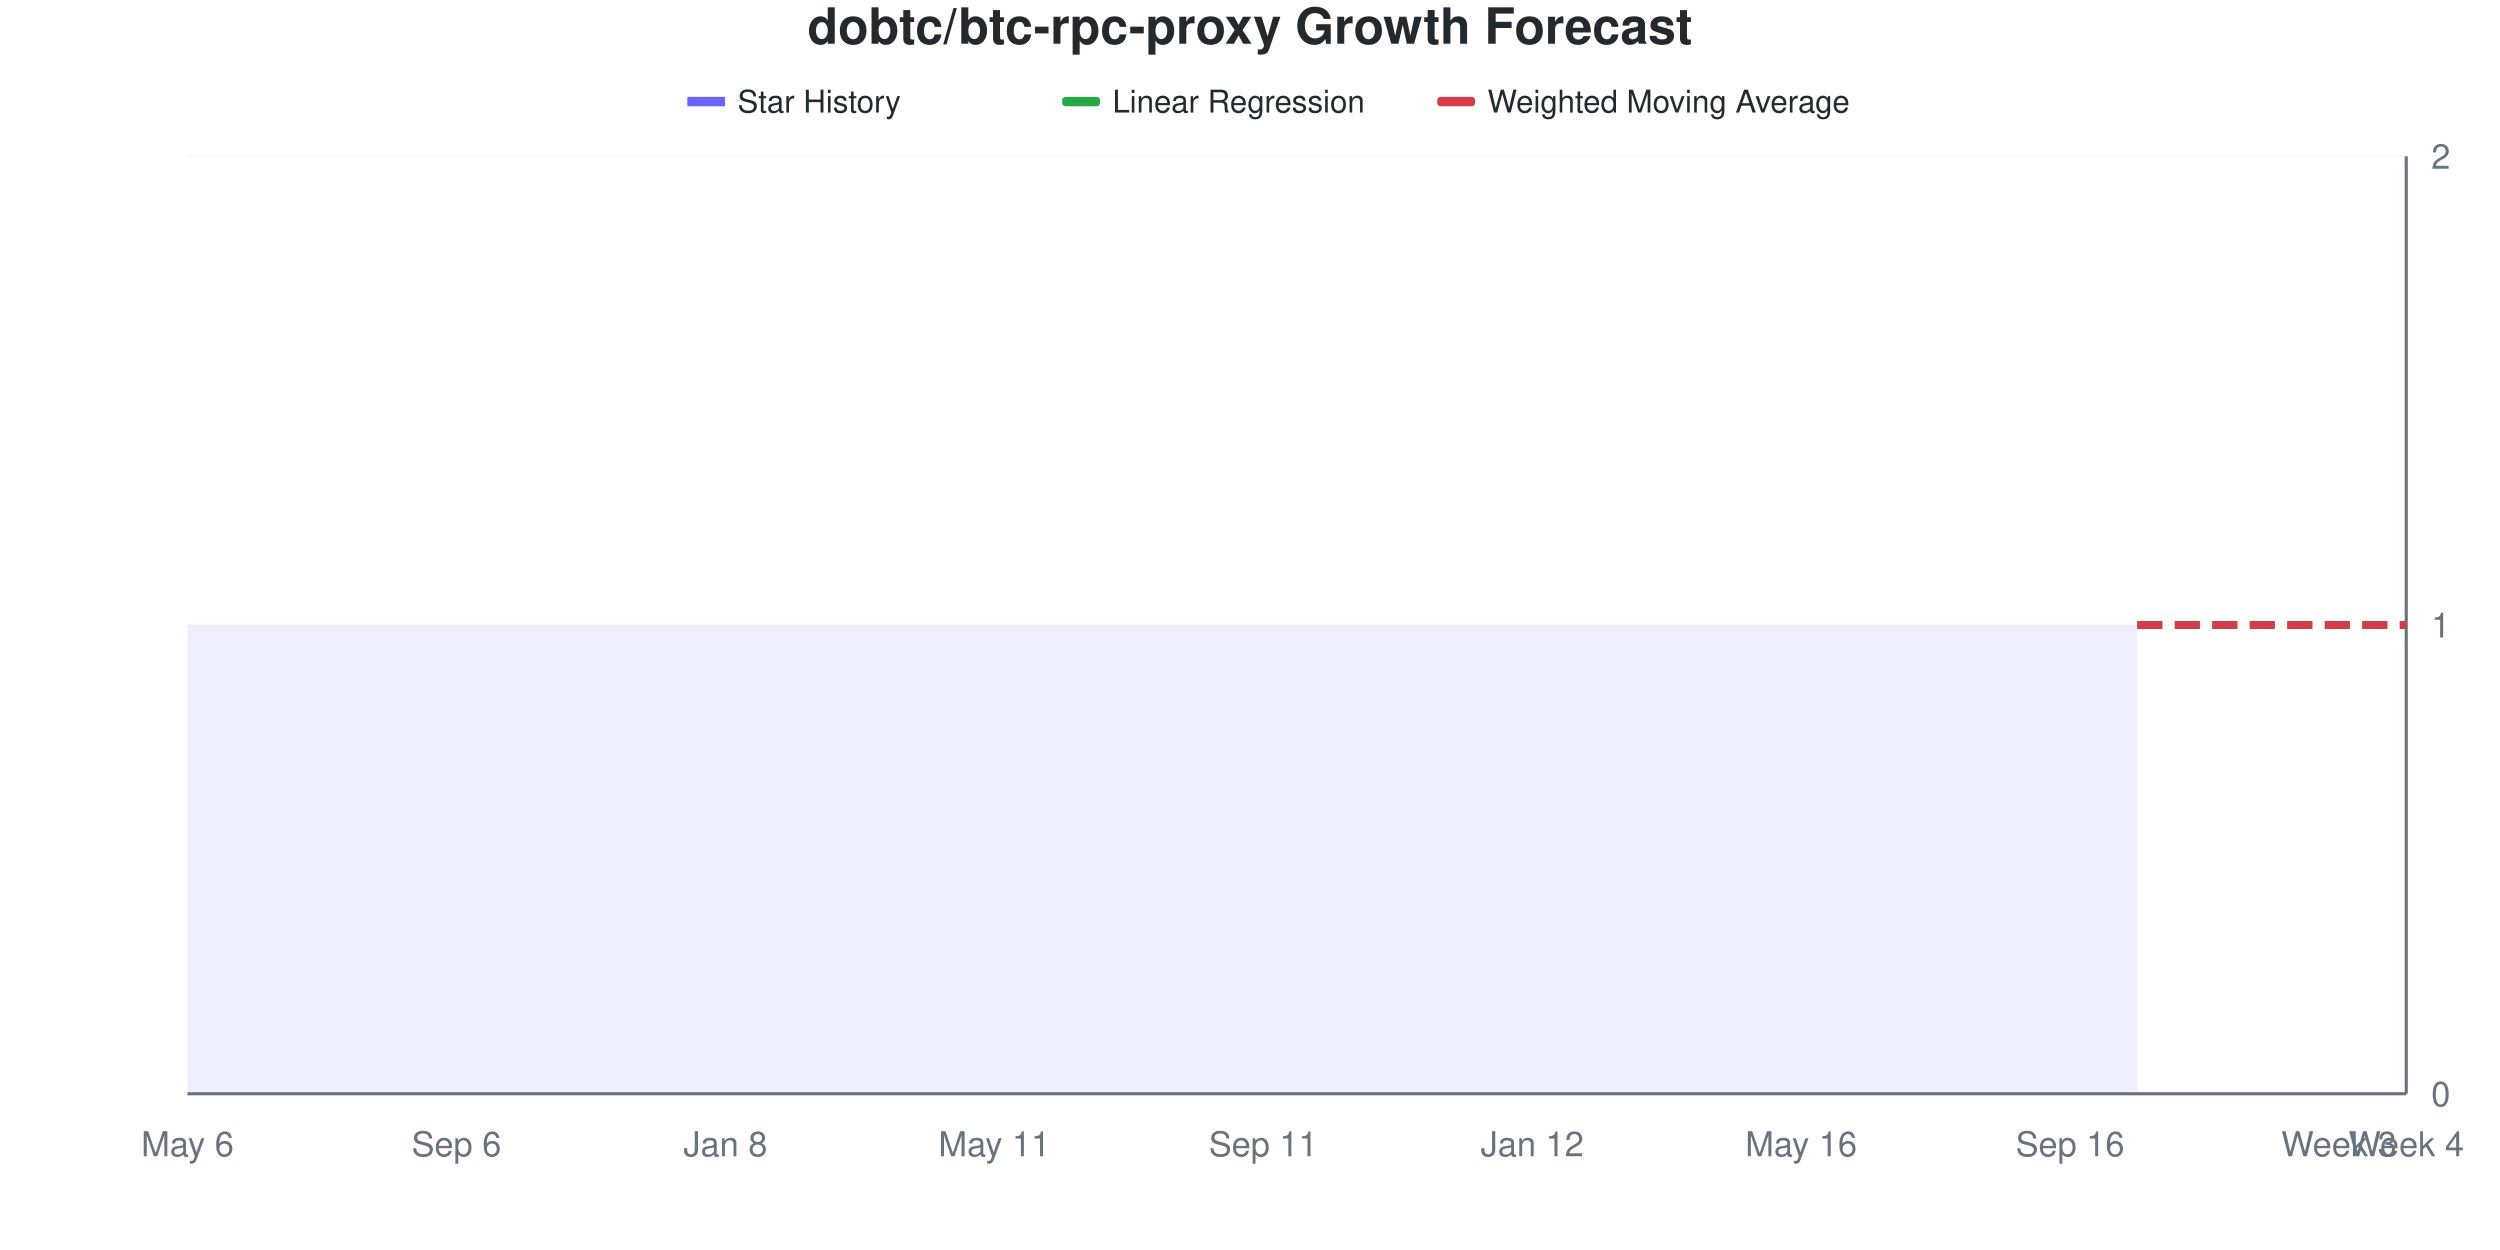
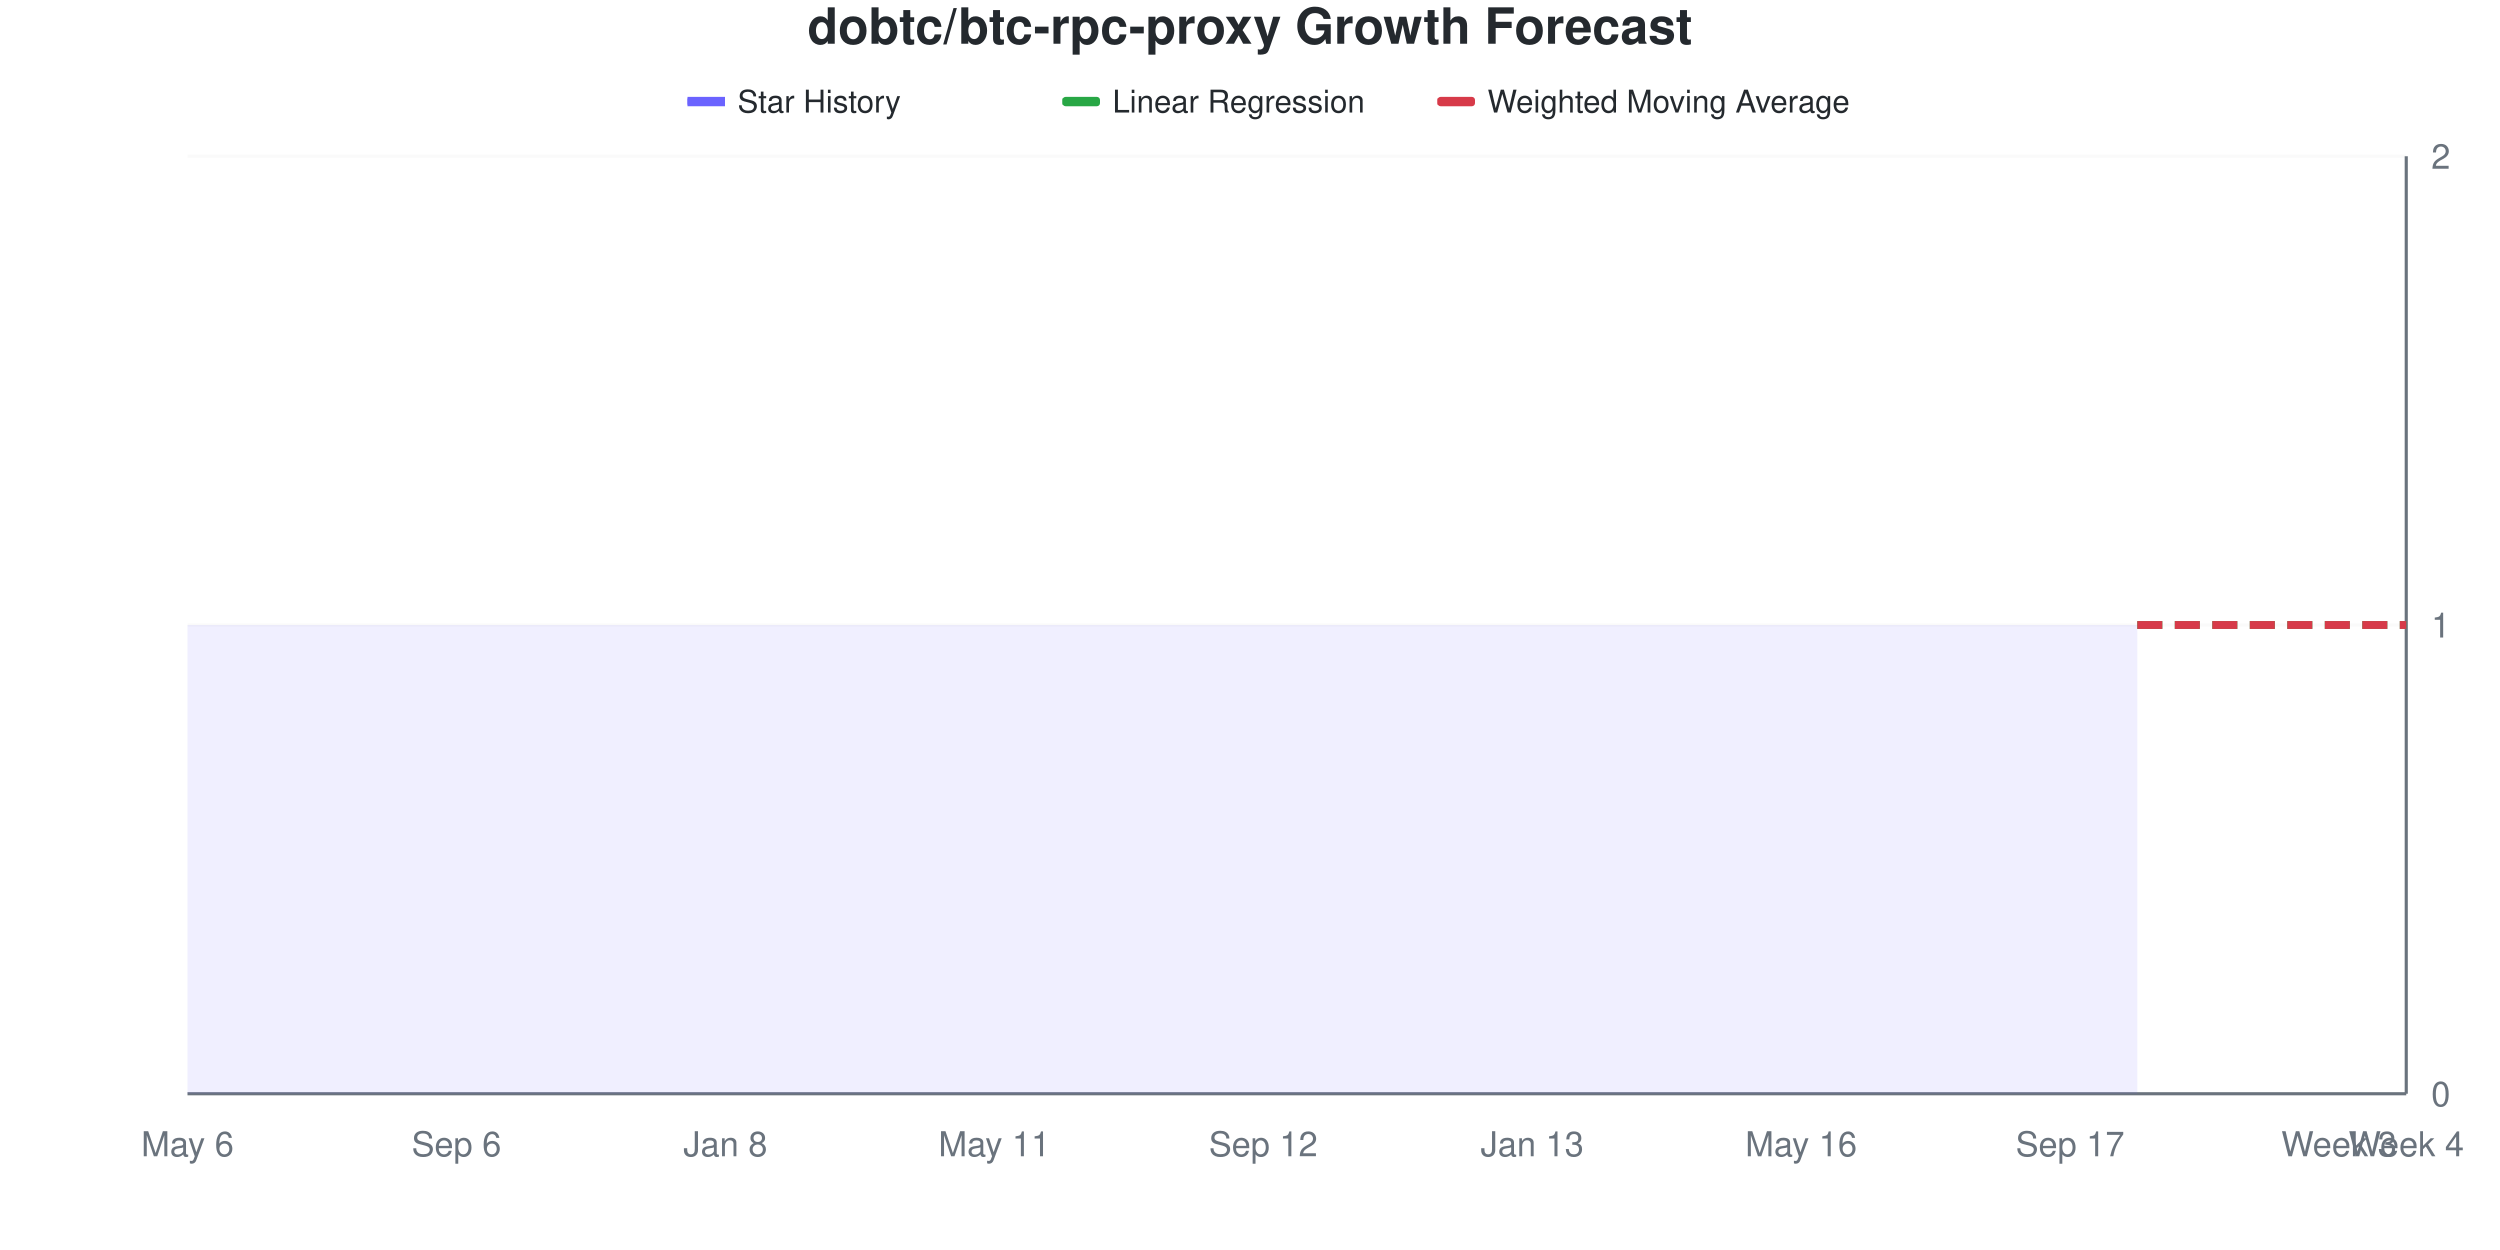
<svg xmlns="http://www.w3.org/2000/svg" viewBox="0 0 800 400" width="800" height="400">
  <style>
    @keyframes drawLine {
      to { stroke-dashoffset: 0; }
    }
    @keyframes fadeInPoint {
      from { opacity: 0; }
      to { opacity: 1; }
    }
    .data-line-0 {
      stroke-dasharray: 1161;
      stroke-dashoffset: 1161;
      animation: drawLine 2s ease-out forwards;
    }
    .data-point {
      opacity: 0;
      animation: fadeInPoint 0.5s ease-out forwards;
    }
    .chart-bg { fill: #fff; }
    .chart-text { fill: #24292e; }
    .chart-muted { fill: #6a737d; }
    .chart-grid { stroke: #eee; }
    .chart-axis { stroke: #6a737d; }
    @media (prefers-color-scheme: dark) {
      .chart-bg { fill: #0d1117; }
      .chart-text { fill: #e6edf3; }
      .chart-muted { fill: #8b949e; }
      .chart-grid { stroke: #21262d; }
      .chart-axis { stroke: #8b949e; }
    }
  </style>
  <rect width="800" height="400" class="chart-bg" />
  <text x="400" y="14" text-anchor="middle" class="chart-text" font-size="16" font-weight="bold" font-family="-apple-system, BlinkMacSystemFont, 'Segoe UI', Helvetica, Arial, sans-serif">dobtc/btc-rpc-proxy Growth Forecast</text>
  <g class="legend">
    <rect x="220" y="31" width="12" height="3" fill="#6b63ff" />
    <line x1="220" y1="32.5" x2="232" y2="32.5" stroke="#6b63ff" stroke-width="2" />
    <text x="236" y="36" class="chart-text" font-size="10" font-family="-apple-system, BlinkMacSystemFont, 'Segoe UI', Helvetica, Arial, sans-serif">Star History</text>
    <rect x="340" y="31" width="12" height="3" fill="#28a745" rx="1" />
    <line x1="340" y1="32.5" x2="352" y2="32.5" stroke="#28a745" stroke-width="2" stroke-dasharray="4,2" />
    <text x="356" y="36" class="chart-text" font-size="10" font-family="-apple-system, BlinkMacSystemFont, 'Segoe UI', Helvetica, Arial, sans-serif">Linear Regression</text>
    <rect x="460" y="31" width="12" height="3" fill="#d73a49" rx="1" />
    <line x1="460" y1="32.5" x2="472" y2="32.5" stroke="#d73a49" stroke-width="2" stroke-dasharray="4,2" />
    <text x="476" y="36" class="chart-text" font-size="10" font-family="-apple-system, BlinkMacSystemFont, 'Segoe UI', Helvetica, Arial, sans-serif">Weighted Moving Average</text>
  </g>
  <g class="grid">
    <line x1="60" y1="350" x2="770" y2="350" class="chart-grid" stroke-opacity="0.3" />
    <text x="778" y="354" text-anchor="start" class="chart-muted" font-size="11" font-family="-apple-system, BlinkMacSystemFont, 'Segoe UI', Helvetica, Arial, sans-serif">0</text>
    <line x1="60" y1="200" x2="770" y2="200" class="chart-grid" stroke-opacity="0.3" />
    <text x="778" y="204" text-anchor="start" class="chart-muted" font-size="11" font-family="-apple-system, BlinkMacSystemFont, 'Segoe UI', Helvetica, Arial, sans-serif">1</text>
    <line x1="60" y1="50" x2="770" y2="50" class="chart-grid" stroke-opacity="0.3" />
    <text x="778" y="54" text-anchor="start" class="chart-muted" font-size="11" font-family="-apple-system, BlinkMacSystemFont, 'Segoe UI', Helvetica, Arial, sans-serif">2</text>
  </g>
  <g class="milestones">
    
  </g>
  <g class="x-axis">
    <text x="60" y="370" text-anchor="middle" class="chart-muted" font-size="11" font-family="-apple-system, BlinkMacSystemFont, 'Segoe UI', Helvetica, Arial, sans-serif">May 6</text>
    <text x="146.061" y="370" text-anchor="middle" class="chart-muted" font-size="11" font-family="-apple-system, BlinkMacSystemFont, 'Segoe UI', Helvetica, Arial, sans-serif">Sep 6</text>
    <text x="232.121" y="370" text-anchor="middle" class="chart-muted" font-size="11" font-family="-apple-system, BlinkMacSystemFont, 'Segoe UI', Helvetica, Arial, sans-serif">Jan 8</text>
    <text x="318.182" y="370" text-anchor="middle" class="chart-muted" font-size="11" font-family="-apple-system, BlinkMacSystemFont, 'Segoe UI', Helvetica, Arial, sans-serif">May 11</text>
-     <text x="404.242" y="370" text-anchor="middle" class="chart-muted" font-size="11" font-family="-apple-system, BlinkMacSystemFont, 'Segoe UI', Helvetica, Arial, sans-serif">Sep 11</text>
-     <text x="490.303" y="370" text-anchor="middle" class="chart-muted" font-size="11" font-family="-apple-system, BlinkMacSystemFont, 'Segoe UI', Helvetica, Arial, sans-serif">Jan 12</text>
+     <text x="404.242" y="370" text-anchor="middle" class="chart-muted" font-size="11" font-family="-apple-system, BlinkMacSystemFont, 'Segoe UI', Helvetica, Arial, sans-serif">Sep 12</text>
+     <text x="490.303" y="370" text-anchor="middle" class="chart-muted" font-size="11" font-family="-apple-system, BlinkMacSystemFont, 'Segoe UI', Helvetica, Arial, sans-serif">Jan 13</text>
    <text x="576.364" y="370" text-anchor="middle" class="chart-muted" font-size="11" font-family="-apple-system, BlinkMacSystemFont, 'Segoe UI', Helvetica, Arial, sans-serif">May 16</text>
-     <text x="662.424" y="370" text-anchor="middle" class="chart-muted" font-size="11" font-family="-apple-system, BlinkMacSystemFont, 'Segoe UI', Helvetica, Arial, sans-serif">Sep 16</text>
+     <text x="662.424" y="370" text-anchor="middle" class="chart-muted" font-size="11" font-family="-apple-system, BlinkMacSystemFont, 'Segoe UI', Helvetica, Arial, sans-serif">Sep 17</text>
    <text x="748.485" y="370" text-anchor="middle" class="chart-muted" font-size="11" font-family="-apple-system, BlinkMacSystemFont, 'Segoe UI', Helvetica, Arial, sans-serif">Week 3</text>
    <text x="770" y="370" text-anchor="middle" class="chart-muted" font-size="11" font-family="-apple-system, BlinkMacSystemFont, 'Segoe UI', Helvetica, Arial, sans-serif">Week 4</text>
  </g>
  <line x1="770" y1="50" x2="770" y2="350" class="chart-axis" stroke-width="1" />
  <line x1="60" y1="350" x2="770" y2="350" class="chart-axis" stroke-width="1" />
  <path d="M60,350 L60,200 C67.172,200 74.343,200 81.515,200 C88.687,200 95.859,200 103.03,200 C110.202,200 117.374,200 124.545,200 C131.717,200 138.889,200 146.061,200 C153.232,200 160.404,200 167.576,200 C174.747,200 181.919,200 189.091,200 C196.263,200 203.434,200 210.606,200 C217.778,200 224.949,200 232.121,200 C239.293,200 246.465,200 253.636,200 C260.808,200 267.98,200 275.152,200 C282.323,200 289.495,200 296.667,200 C303.838,200 311.01,200 318.182,200 C325.354,200 332.525,200 339.697,200 C346.869,200 354.04,200 361.212,200 C368.384,200 375.556,200 382.727,200 C389.899,200 397.071,200 404.242,200 C411.414,200 418.586,200 425.758,200 C432.929,200 440.101,200 447.273,200 C454.444,200 461.616,200 468.788,200 C475.96,200 483.131,200 490.303,200 C497.475,200 504.646,200 511.818,200 C518.99,200 526.162,200 533.333,200 C540.505,200 547.677,200 554.848,200 C562.02,200 569.192,200 576.364,200 C583.535,200 590.707,200 597.879,200 C605.051,200 612.222,200 619.394,200 C626.566,200 633.737,200 640.909,200 C648.081,200 655.253,200 662.424,200 C669.596,200 676.768,200 683.939,200 L683.939,350 L60,350 Z" fill="#6b63ff" fill-opacity="0.1" />
  <path d="M60,350 L60,200 C67.172,200 74.343,200 81.515,200 C88.687,200 95.859,200 103.03,200 C110.202,200 117.374,200 124.545,200 C131.717,200 138.889,200 146.061,200 C153.232,200 160.404,200 167.576,200 C174.747,200 181.919,200 189.091,200 C196.263,200 203.434,200 210.606,200 C217.778,200 224.949,200 232.121,200 C239.293,200 246.465,200 253.636,200 C260.808,200 267.98,200 275.152,200 C282.323,200 289.495,200 296.667,200 C303.838,200 311.01,200 318.182,200 C325.354,200 332.525,200 339.697,200 C346.869,200 354.04,200 361.212,200 C368.384,200 375.556,200 382.727,200 C389.899,200 397.071,200 404.242,200 C411.414,200 418.586,200 425.758,200 C432.929,200 440.101,200 447.273,200 C454.444,200 461.616,200 468.788,200 C475.96,200 483.131,200 490.303,200 C497.475,200 504.646,200 511.818,200 C518.99,200 526.162,200 533.333,200 C540.505,200 547.677,200 554.848,200 C562.02,200 569.192,200 576.364,200 C583.535,200 590.707,200 597.879,200 C605.051,200 612.222,200 619.394,200 C626.566,200 633.737,200 640.909,200 C648.081,200 655.253,200 662.424,200 C669.596,200 676.768,200 683.939,200" fill="none" stroke="#6b63ff" stroke-width="2.5" class="data-line-0" />
  <path d="M683.939,200 C691.111,200 698.283,200 705.455,200 C712.626,200 719.798,200 726.97,200 C734.141,200 741.313,200 748.485,200 C755.657,200 762.828,200 770,200" fill="none" stroke="#28a745" stroke-width="2.5" stroke-dasharray="8,4" />
  <path d="M683.939,200 C691.111,200 698.283,200 705.455,200 C712.626,200 719.798,200 726.97,200 C734.141,200 741.313,200 748.485,200 C755.657,200 762.828,200 770,200" fill="none" stroke="#d73a49" stroke-width="2.5" stroke-dasharray="8,4" />
  <g class="points">
    <circle cx="60" cy="200" r="4" fill="#6b63ff" class="data-point" style="animation-delay: 1.50s" />
    <circle cx="81.515" cy="200" r="4" fill="#6b63ff" class="data-point" style="animation-delay: 1.55s" />
    <circle cx="103.03" cy="200" r="4" fill="#6b63ff" class="data-point" style="animation-delay: 1.60s" />
    <circle cx="124.545" cy="200" r="4" fill="#6b63ff" class="data-point" style="animation-delay: 1.65s" />
    <circle cx="146.061" cy="200" r="4" fill="#6b63ff" class="data-point" style="animation-delay: 1.70s" />
    <circle cx="167.576" cy="200" r="4" fill="#6b63ff" class="data-point" style="animation-delay: 1.75s" />
    <circle cx="189.091" cy="200" r="4" fill="#6b63ff" class="data-point" style="animation-delay: 1.80s" />
    <circle cx="210.606" cy="200" r="4" fill="#6b63ff" class="data-point" style="animation-delay: 1.85s" />
    <circle cx="232.121" cy="200" r="4" fill="#6b63ff" class="data-point" style="animation-delay: 1.90s" />
    <circle cx="253.636" cy="200" r="4" fill="#6b63ff" class="data-point" style="animation-delay: 1.95s" />
    <circle cx="275.152" cy="200" r="4" fill="#6b63ff" class="data-point" style="animation-delay: 2.00s" />
    <circle cx="296.667" cy="200" r="4" fill="#6b63ff" class="data-point" style="animation-delay: 2.05s" />
    <circle cx="318.182" cy="200" r="4" fill="#6b63ff" class="data-point" style="animation-delay: 2.10s" />
    <circle cx="339.697" cy="200" r="4" fill="#6b63ff" class="data-point" style="animation-delay: 2.15s" />
    <circle cx="361.212" cy="200" r="4" fill="#6b63ff" class="data-point" style="animation-delay: 2.20s" />
    <circle cx="382.727" cy="200" r="4" fill="#6b63ff" class="data-point" style="animation-delay: 2.25s" />
    <circle cx="404.242" cy="200" r="4" fill="#6b63ff" class="data-point" style="animation-delay: 2.30s" />
    <circle cx="425.758" cy="200" r="4" fill="#6b63ff" class="data-point" style="animation-delay: 2.35s" />
    <circle cx="447.273" cy="200" r="4" fill="#6b63ff" class="data-point" style="animation-delay: 2.40s" />
    <circle cx="468.788" cy="200" r="4" fill="#6b63ff" class="data-point" style="animation-delay: 2.45s" />
    <circle cx="490.303" cy="200" r="4" fill="#6b63ff" class="data-point" style="animation-delay: 2.50s" />
    <circle cx="511.818" cy="200" r="4" fill="#6b63ff" class="data-point" style="animation-delay: 2.55s" />
    <circle cx="533.333" cy="200" r="4" fill="#6b63ff" class="data-point" style="animation-delay: 2.60s" />
    <circle cx="554.848" cy="200" r="4" fill="#6b63ff" class="data-point" style="animation-delay: 2.65s" />
    <circle cx="576.364" cy="200" r="4" fill="#6b63ff" class="data-point" style="animation-delay: 2.70s" />
    <circle cx="597.879" cy="200" r="4" fill="#6b63ff" class="data-point" style="animation-delay: 2.75s" />
    <circle cx="619.394" cy="200" r="4" fill="#6b63ff" class="data-point" style="animation-delay: 2.80s" />
    <circle cx="640.909" cy="200" r="4" fill="#6b63ff" class="data-point" style="animation-delay: 2.85s" />
    <circle cx="662.424" cy="200" r="4" fill="#6b63ff" class="data-point" style="animation-delay: 2.90s" />
    <circle cx="683.939" cy="200" r="4" fill="#6b63ff" class="data-point" style="animation-delay: 2.95s" />
  </g>
</svg>
